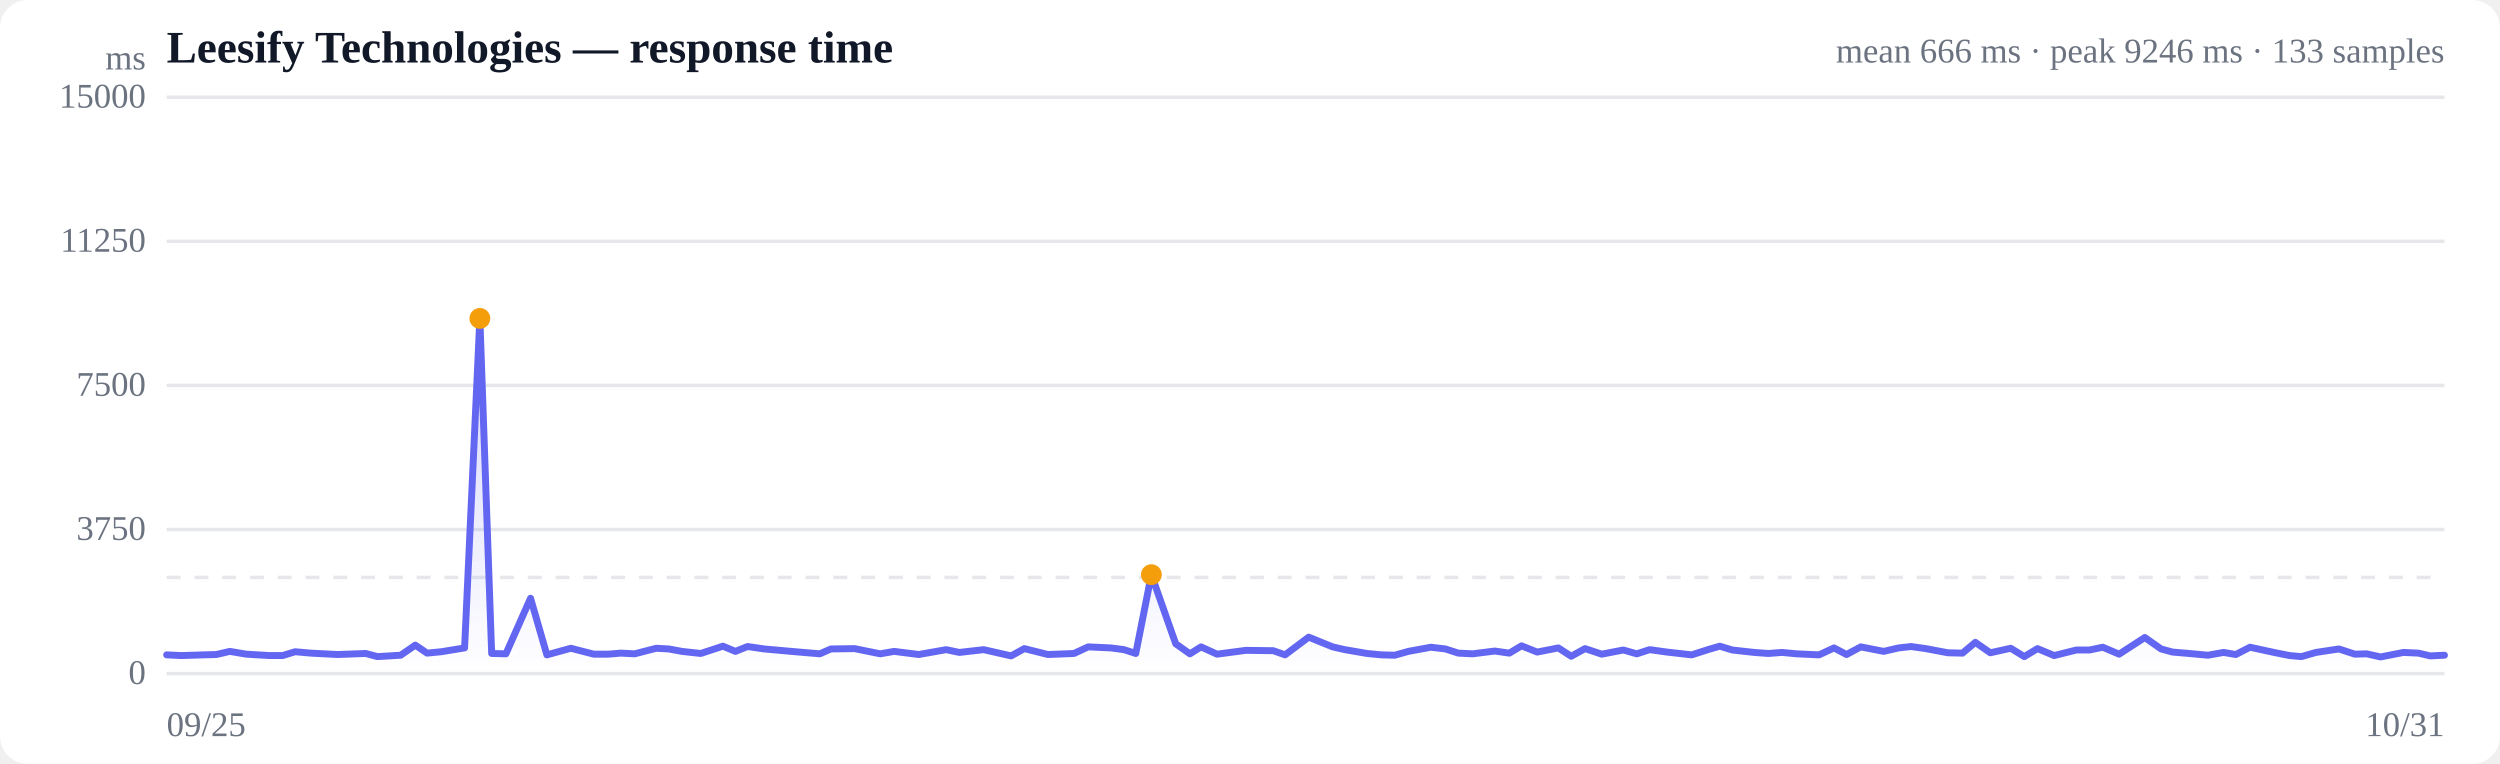
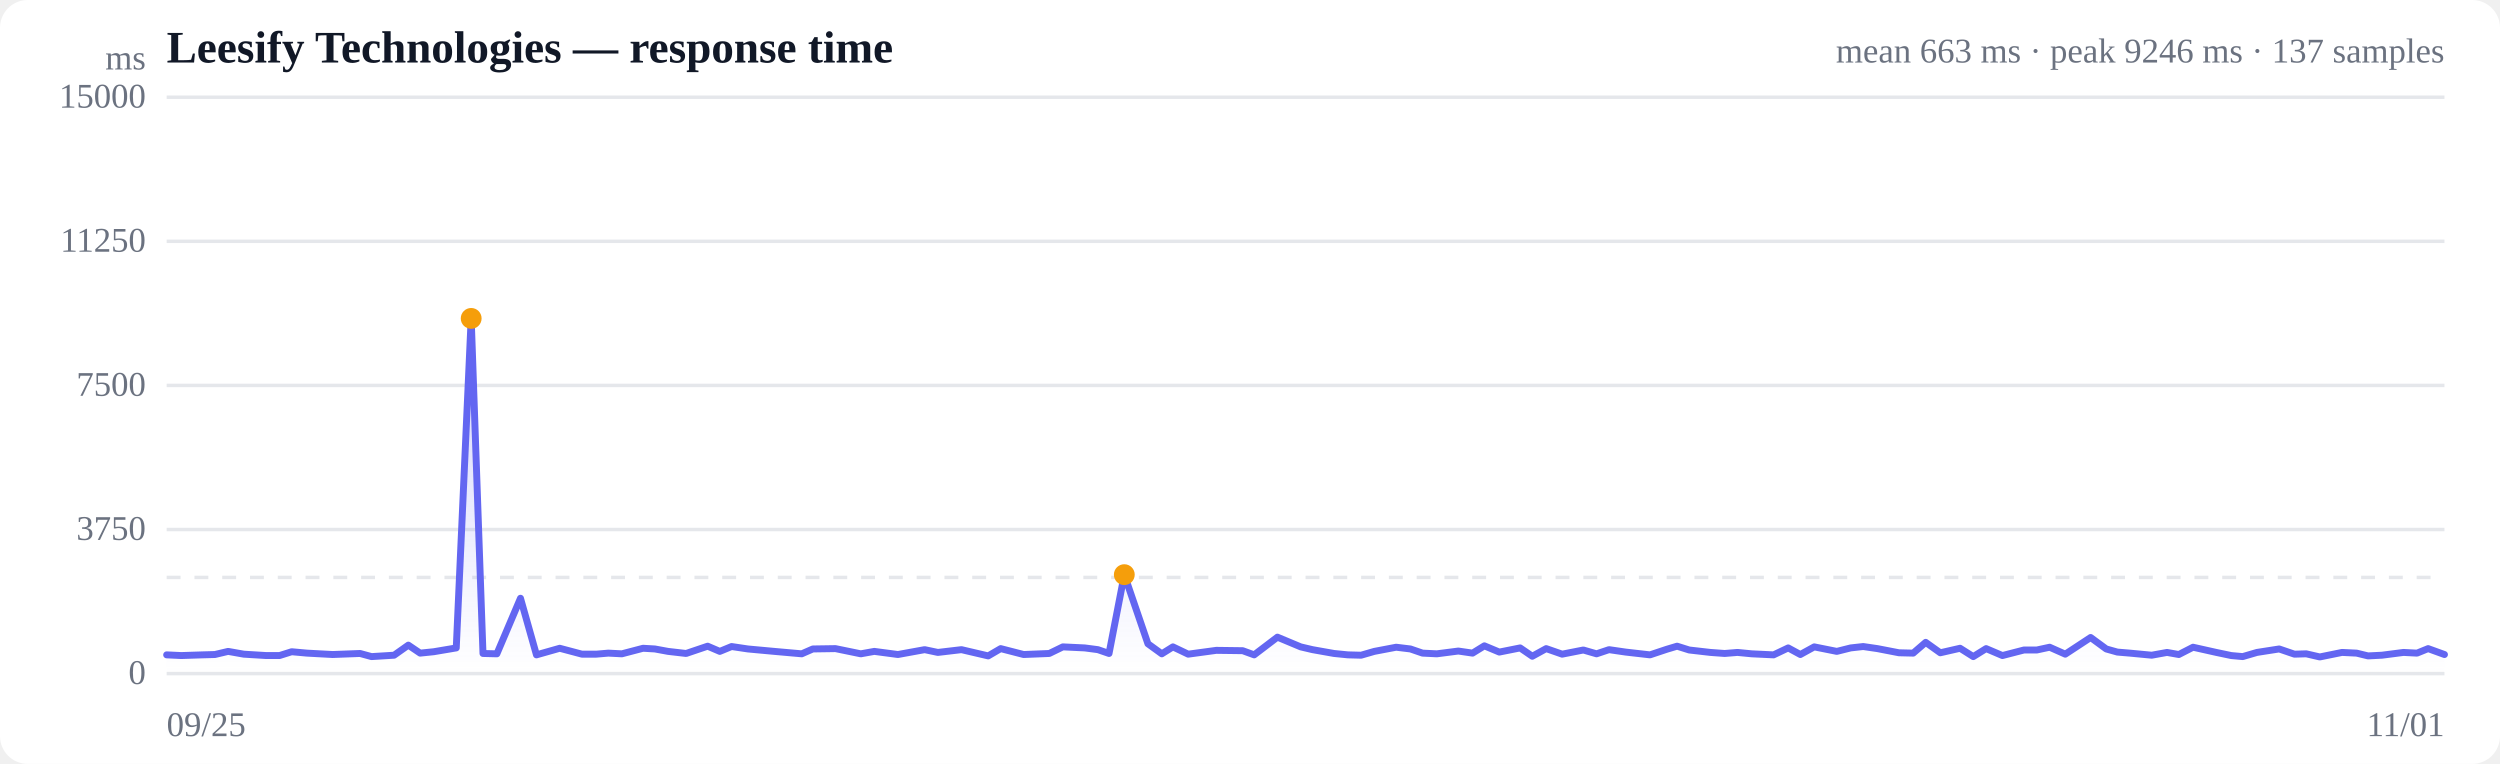
<svg xmlns="http://www.w3.org/2000/svg" viewBox="0 0 720 220" width="720" height="220" role="img" aria-label="Response time over time">
  <style>
  :root { color-scheme: light dark; }
  .bg { fill: #ffffff; }
  .grid { stroke: #e5e7eb; stroke-width: 1; }
  .axis { fill: #6b7280; font-size: 10px; }
  .title { fill: #111827; font-size: 13px; font-weight: 600; }
  .sub { fill: #6b7280; font-size: 10px; }
  .line { stroke: #6366f1; stroke-width: 2; fill: none; stroke-linejoin: round; stroke-linecap: round; }
  .area { fill: url(#fade); }
  .dot-degraded { fill: #f59e0b; }
  .dot-down { fill: #ef4444; }
  .empty { fill: #9ca3af; font-size: 12px; }
  @media (prefers-color-scheme: dark) {
    .bg { fill: #0b0f19; }
    .grid { stroke: #1f2937; }
    .axis, .sub { fill: #9ca3af; }
    .title { fill: #f3f4f6; }
    .line { stroke: #818cf8; }
  }
</style>
  <defs>
    <linearGradient id="fade" x1="0" y1="0" x2="0" y2="1">
      <stop offset="0%" stop-color="#6366f1" stop-opacity="0.28" />
      <stop offset="100%" stop-color="#6366f1" stop-opacity="0" />
    </linearGradient>
  </defs>
  <rect class="bg" width="720" height="220" rx="8" />
  <text class="title" x="48" y="18">Leesify Technologies — response time</text>
-   <text class="sub" x="704" y="18" text-anchor="end">mean 666 ms · peak 9246 ms · 133 samples</text>
+   <text class="sub" x="704" y="18" text-anchor="end">mean 663 ms · peak 9246 ms · 137 samples</text>
  <line class="grid" x1="48" y1="194.0" x2="704" y2="194.0" />
  <text class="axis" x="42" y="197" text-anchor="end">0</text>
  <line class="grid" x1="48" y1="152.5" x2="704" y2="152.5" />
  <text class="axis" x="42" y="155.5" text-anchor="end">3750</text>
  <line class="grid" x1="48" y1="111.0" x2="704" y2="111.0" />
  <text class="axis" x="42" y="114" text-anchor="end">7500</text>
  <line class="grid" x1="48" y1="69.5" x2="704" y2="69.5" />
  <text class="axis" x="42" y="72.5" text-anchor="end">11250</text>
  <line class="grid" x1="48" y1="28.0" x2="704" y2="28.0" />
  <text class="axis" x="42" y="31" text-anchor="end">15000</text>
  <line class="grid" stroke-dasharray="4 4" x1="48" y1="166.3" x2="704" y2="166.3" />
-   <path class="area" d="M48.0,188.6 L48.0,188.6 L52.3,188.8 L58.6,188.6 L62.3,188.5 L66.2,187.6 L70.9,188.4 L77.6,188.8 L81.4,188.8 L85.0,187.7 L89.5,188.1 L97.2,188.5 L105.3,188.2 L108.7,189.1 L115.4,188.7 L119.6,185.8 L123.0,188.1 L127.1,187.7 L133.8,186.6 L138.2,91.7 L141.6,188.2 L145.7,188.3 L152.8,172.3 L157.5,188.6 L164.4,186.7 L171.0,188.4 L175.2,188.4 L178.8,188.1 L182.8,188.3 L189.0,186.7 L192.6,186.9 L196.4,187.6 L201.8,188.2 L208.2,186.1 L211.8,187.6 L215.3,186.2 L220.1,186.9 L227.9,187.6 L236.1,188.3 L239.3,186.9 L246.1,186.8 L253.5,188.3 L257.5,187.6 L264.6,188.5 L272.5,187.1 L276.3,187.9 L283.3,187.1 L291.2,188.9 L295.0,186.8 L301.8,188.5 L309.3,188.2 L313.4,186.3 L319.9,186.6 L323.7,187.1 L327.1,188.2 L331.6,165.5 L338.6,185.4 L342.7,188.3 L345.9,186.3 L350.5,188.4 L358.8,187.3 L366.7,187.4 L370.1,188.6 L376.9,183.5 L383.8,186.3 L387.3,187.1 L393.7,188.2 L397.8,188.6 L401.7,188.7 L405.6,187.6 L412.1,186.4 L416.3,186.9 L420.0,188.1 L424.1,188.3 L430.5,187.5 L434.7,188.1 L438.2,186.0 L442.7,187.8 L448.8,186.6 L452.5,189.0 L456.5,186.8 L461.3,188.4 L467.5,187.2 L471.4,188.3 L475.1,187.1 L480.1,187.8 L487.2,188.6 L492.2,187.0 L495.3,186.1 L498.9,187.2 L505.2,187.9 L509.3,188.2 L513.2,187.9 L517.4,188.3 L523.9,188.6 L528.2,186.6 L531.8,188.5 L535.9,186.3 L542.5,187.6 L546.8,186.6 L550.4,186.2 L554.6,186.8 L561.0,188.0 L565.2,188.1 L568.9,185.0 L573.2,188.0 L579.1,186.7 L583.0,189.1 L586.8,186.8 L591.6,188.8 L598.0,187.2 L601.8,187.2 L605.6,186.4 L610.3,188.4 L617.7,183.6 L622.4,186.9 L625.7,187.8 L629.3,188.1 L635.9,188.7 L640.4,187.9 L643.9,188.5 L648.0,186.4 L654.9,187.9 L659.4,188.8 L662.8,189.1 L667.0,187.9 L673.6,186.9 L678.2,188.4 L681.6,188.3 L685.6,189.2 L692.2,187.9 L696.5,188.1 L699.9,188.9 L704.0,188.7 L704.0,194.0 L48.0,194.0 Z" />
-   <path class="line" d="M48.0,188.6 L52.3,188.8 L58.6,188.6 L62.3,188.5 L66.2,187.6 L70.9,188.4 L77.6,188.8 L81.4,188.8 L85.0,187.7 L89.5,188.1 L97.2,188.5 L105.3,188.2 L108.7,189.1 L115.4,188.7 L119.6,185.8 L123.0,188.1 L127.1,187.7 L133.8,186.6 L138.2,91.7 L141.6,188.2 L145.7,188.3 L152.8,172.3 L157.5,188.6 L164.4,186.7 L171.0,188.4 L175.2,188.4 L178.8,188.1 L182.8,188.3 L189.0,186.7 L192.6,186.9 L196.4,187.6 L201.8,188.2 L208.2,186.1 L211.8,187.6 L215.3,186.2 L220.1,186.9 L227.9,187.6 L236.1,188.3 L239.3,186.9 L246.1,186.8 L253.5,188.3 L257.5,187.6 L264.6,188.5 L272.5,187.1 L276.3,187.9 L283.3,187.1 L291.2,188.9 L295.0,186.8 L301.8,188.5 L309.3,188.2 L313.4,186.3 L319.9,186.6 L323.7,187.1 L327.1,188.2 L331.6,165.5 L338.6,185.4 L342.7,188.3 L345.9,186.3 L350.5,188.4 L358.8,187.3 L366.7,187.4 L370.1,188.6 L376.9,183.5 L383.8,186.3 L387.3,187.1 L393.7,188.2 L397.8,188.6 L401.7,188.7 L405.6,187.6 L412.1,186.4 L416.3,186.9 L420.0,188.1 L424.1,188.3 L430.5,187.5 L434.7,188.1 L438.2,186.0 L442.7,187.8 L448.8,186.6 L452.5,189.0 L456.5,186.8 L461.3,188.4 L467.5,187.2 L471.4,188.3 L475.1,187.1 L480.1,187.8 L487.2,188.6 L492.2,187.0 L495.3,186.1 L498.9,187.2 L505.2,187.9 L509.3,188.2 L513.2,187.9 L517.4,188.3 L523.9,188.6 L528.2,186.6 L531.8,188.5 L535.9,186.3 L542.5,187.6 L546.8,186.6 L550.4,186.2 L554.6,186.8 L561.0,188.0 L565.2,188.1 L568.9,185.0 L573.2,188.0 L579.1,186.7 L583.0,189.1 L586.8,186.8 L591.6,188.8 L598.0,187.2 L601.8,187.2 L605.6,186.4 L610.3,188.4 L617.7,183.6 L622.4,186.9 L625.7,187.8 L629.3,188.1 L635.9,188.7 L640.4,187.9 L643.9,188.5 L648.0,186.4 L654.9,187.9 L659.4,188.8 L662.8,189.1 L667.0,187.9 L673.6,186.9 L678.2,188.4 L681.6,188.3 L685.6,189.2 L692.2,187.9 L696.5,188.1 L699.9,188.9 L704.0,188.7" />
-   <circle class="dot-degraded" cx="138.2" cy="91.7" r="3" />
-   <circle class="dot-degraded" cx="331.6" cy="165.5" r="3" />
+   <path class="area" d="M48.0,188.6 L48.0,188.6 L52.2,188.8 L58.3,188.6 L61.9,188.5 L65.7,187.6 L70.2,188.4 L76.7,188.8 L80.5,188.8 L84.0,187.7 L88.4,188.1 L95.8,188.5 L103.7,188.2 L107.0,189.1 L113.5,188.7 L117.6,185.8 L121.0,188.1 L124.9,187.7 L131.4,186.6 L135.7,91.7 L139.1,188.2 L143.1,188.3 L149.9,172.3 L154.5,188.6 L161.2,186.7 L167.6,188.4 L171.7,188.4 L175.2,188.1 L179.1,188.3 L185.2,186.7 L188.6,186.9 L192.4,187.6 L197.6,188.2 L203.8,186.1 L207.3,187.6 L210.7,186.2 L215.4,186.9 L223.0,187.6 L230.9,188.3 L234.1,186.9 L240.6,186.8 L247.9,188.3 L251.8,187.6 L258.6,188.5 L266.3,187.1 L270.1,187.9 L276.9,187.1 L284.6,188.9 L288.2,186.8 L294.8,188.5 L302.2,188.2 L306.1,186.3 L312.4,186.6 L316.2,187.1 L319.4,188.2 L323.8,165.5 L330.6,185.4 L334.6,188.3 L337.8,186.3 L342.2,188.4 L350.3,187.3 L357.9,187.4 L361.2,188.6 L367.9,183.5 L374.6,186.3 L378.0,187.1 L384.2,188.2 L388.2,188.6 L392.0,188.7 L395.8,187.6 L402.1,186.4 L406.2,186.9 L409.7,188.1 L413.8,188.3 L420.0,187.5 L424.1,188.1 L427.5,186.0 L431.8,187.8 L437.8,186.6 L441.3,189.0 L445.3,186.8 L449.9,188.4 L456.0,187.2 L459.8,188.3 L463.4,187.1 L468.2,187.8 L475.2,188.6 L480.0,187.0 L483.0,186.1 L486.5,187.2 L492.6,187.9 L496.7,188.2 L500.4,187.9 L504.5,188.3 L510.8,188.6 L515.0,186.6 L518.5,188.5 L522.5,186.3 L529.0,187.6 L533.0,186.6 L536.6,186.2 L540.7,186.8 L546.9,188.0 L551.0,188.1 L554.6,185.0 L558.8,188.0 L564.5,186.7 L568.3,189.1 L572.0,186.8 L576.7,188.8 L582.9,187.2 L586.6,187.2 L590.3,186.4 L594.8,188.4 L602.1,183.6 L606.6,186.9 L609.8,187.8 L613.4,188.1 L619.7,188.7 L624.1,187.9 L627.5,188.5 L631.6,186.4 L638.3,187.9 L642.6,188.8 L645.9,189.1 L650.0,187.9 L656.4,186.9 L660.8,188.4 L664.2,188.3 L668.1,189.2 L674.5,187.9 L678.7,188.1 L682.0,188.9 L686.0,188.7 L692.2,187.9 L696.1,188.1 L699.3,186.8 L704.0,188.5 L704.0,194.0 L48.0,194.0 Z" />
+   <path class="line" d="M48.0,188.6 L52.2,188.8 L58.3,188.6 L61.9,188.5 L65.7,187.6 L70.2,188.4 L76.7,188.8 L80.5,188.8 L84.0,187.7 L88.4,188.1 L95.8,188.5 L103.7,188.2 L107.0,189.1 L113.5,188.7 L117.6,185.8 L121.0,188.1 L124.9,187.7 L131.4,186.6 L135.7,91.7 L139.1,188.2 L143.1,188.3 L149.9,172.3 L154.5,188.6 L161.2,186.7 L167.6,188.4 L171.7,188.4 L175.2,188.1 L179.1,188.3 L185.2,186.7 L188.6,186.9 L192.4,187.6 L197.6,188.2 L203.8,186.1 L207.3,187.6 L210.7,186.2 L215.4,186.9 L223.0,187.6 L230.9,188.3 L234.1,186.9 L240.6,186.8 L247.9,188.3 L251.8,187.6 L258.6,188.5 L266.3,187.1 L270.1,187.9 L276.9,187.1 L284.6,188.9 L288.2,186.8 L294.8,188.5 L302.2,188.2 L306.1,186.3 L312.4,186.6 L316.2,187.1 L319.4,188.2 L323.8,165.5 L330.6,185.4 L334.6,188.3 L337.8,186.3 L342.2,188.4 L350.3,187.3 L357.9,187.4 L361.2,188.6 L367.9,183.5 L374.6,186.3 L378.0,187.1 L384.2,188.2 L388.2,188.6 L392.0,188.7 L395.8,187.6 L402.1,186.4 L406.2,186.9 L409.7,188.1 L413.8,188.3 L420.0,187.5 L424.1,188.1 L427.5,186.0 L431.8,187.8 L437.8,186.6 L441.3,189.0 L445.3,186.8 L449.9,188.4 L456.0,187.2 L459.8,188.3 L463.4,187.1 L468.2,187.8 L475.2,188.6 L480.0,187.0 L483.0,186.1 L486.5,187.2 L492.6,187.9 L496.7,188.2 L500.4,187.9 L504.5,188.3 L510.8,188.6 L515.0,186.6 L518.5,188.5 L522.5,186.3 L529.0,187.6 L533.0,186.6 L536.6,186.2 L540.7,186.8 L546.9,188.0 L551.0,188.1 L554.6,185.0 L558.8,188.0 L564.5,186.7 L568.3,189.1 L572.0,186.8 L576.7,188.8 L582.9,187.2 L586.6,187.2 L590.3,186.4 L594.8,188.4 L602.1,183.6 L606.6,186.9 L609.8,187.8 L613.4,188.1 L619.7,188.7 L624.1,187.9 L627.5,188.5 L631.6,186.4 L638.3,187.9 L642.6,188.8 L645.9,189.1 L650.0,187.9 L656.4,186.9 L660.8,188.4 L664.2,188.3 L668.1,189.2 L674.5,187.9 L678.7,188.1 L682.0,188.9 L686.0,188.7 L692.2,187.9 L696.1,188.1 L699.3,186.8 L704.0,188.5" />
+   <circle class="dot-degraded" cx="135.7" cy="91.7" r="3" />
+   <circle class="dot-degraded" cx="323.8" cy="165.5" r="3" />
  <text class="axis" x="48" y="212">09/25</text>
-   <text class="axis" x="704" y="212" text-anchor="end">10/31</text>
+   <text class="axis" x="704" y="212" text-anchor="end">11/01</text>
  <text class="axis" x="42" y="20" text-anchor="end">ms</text>
</svg>
